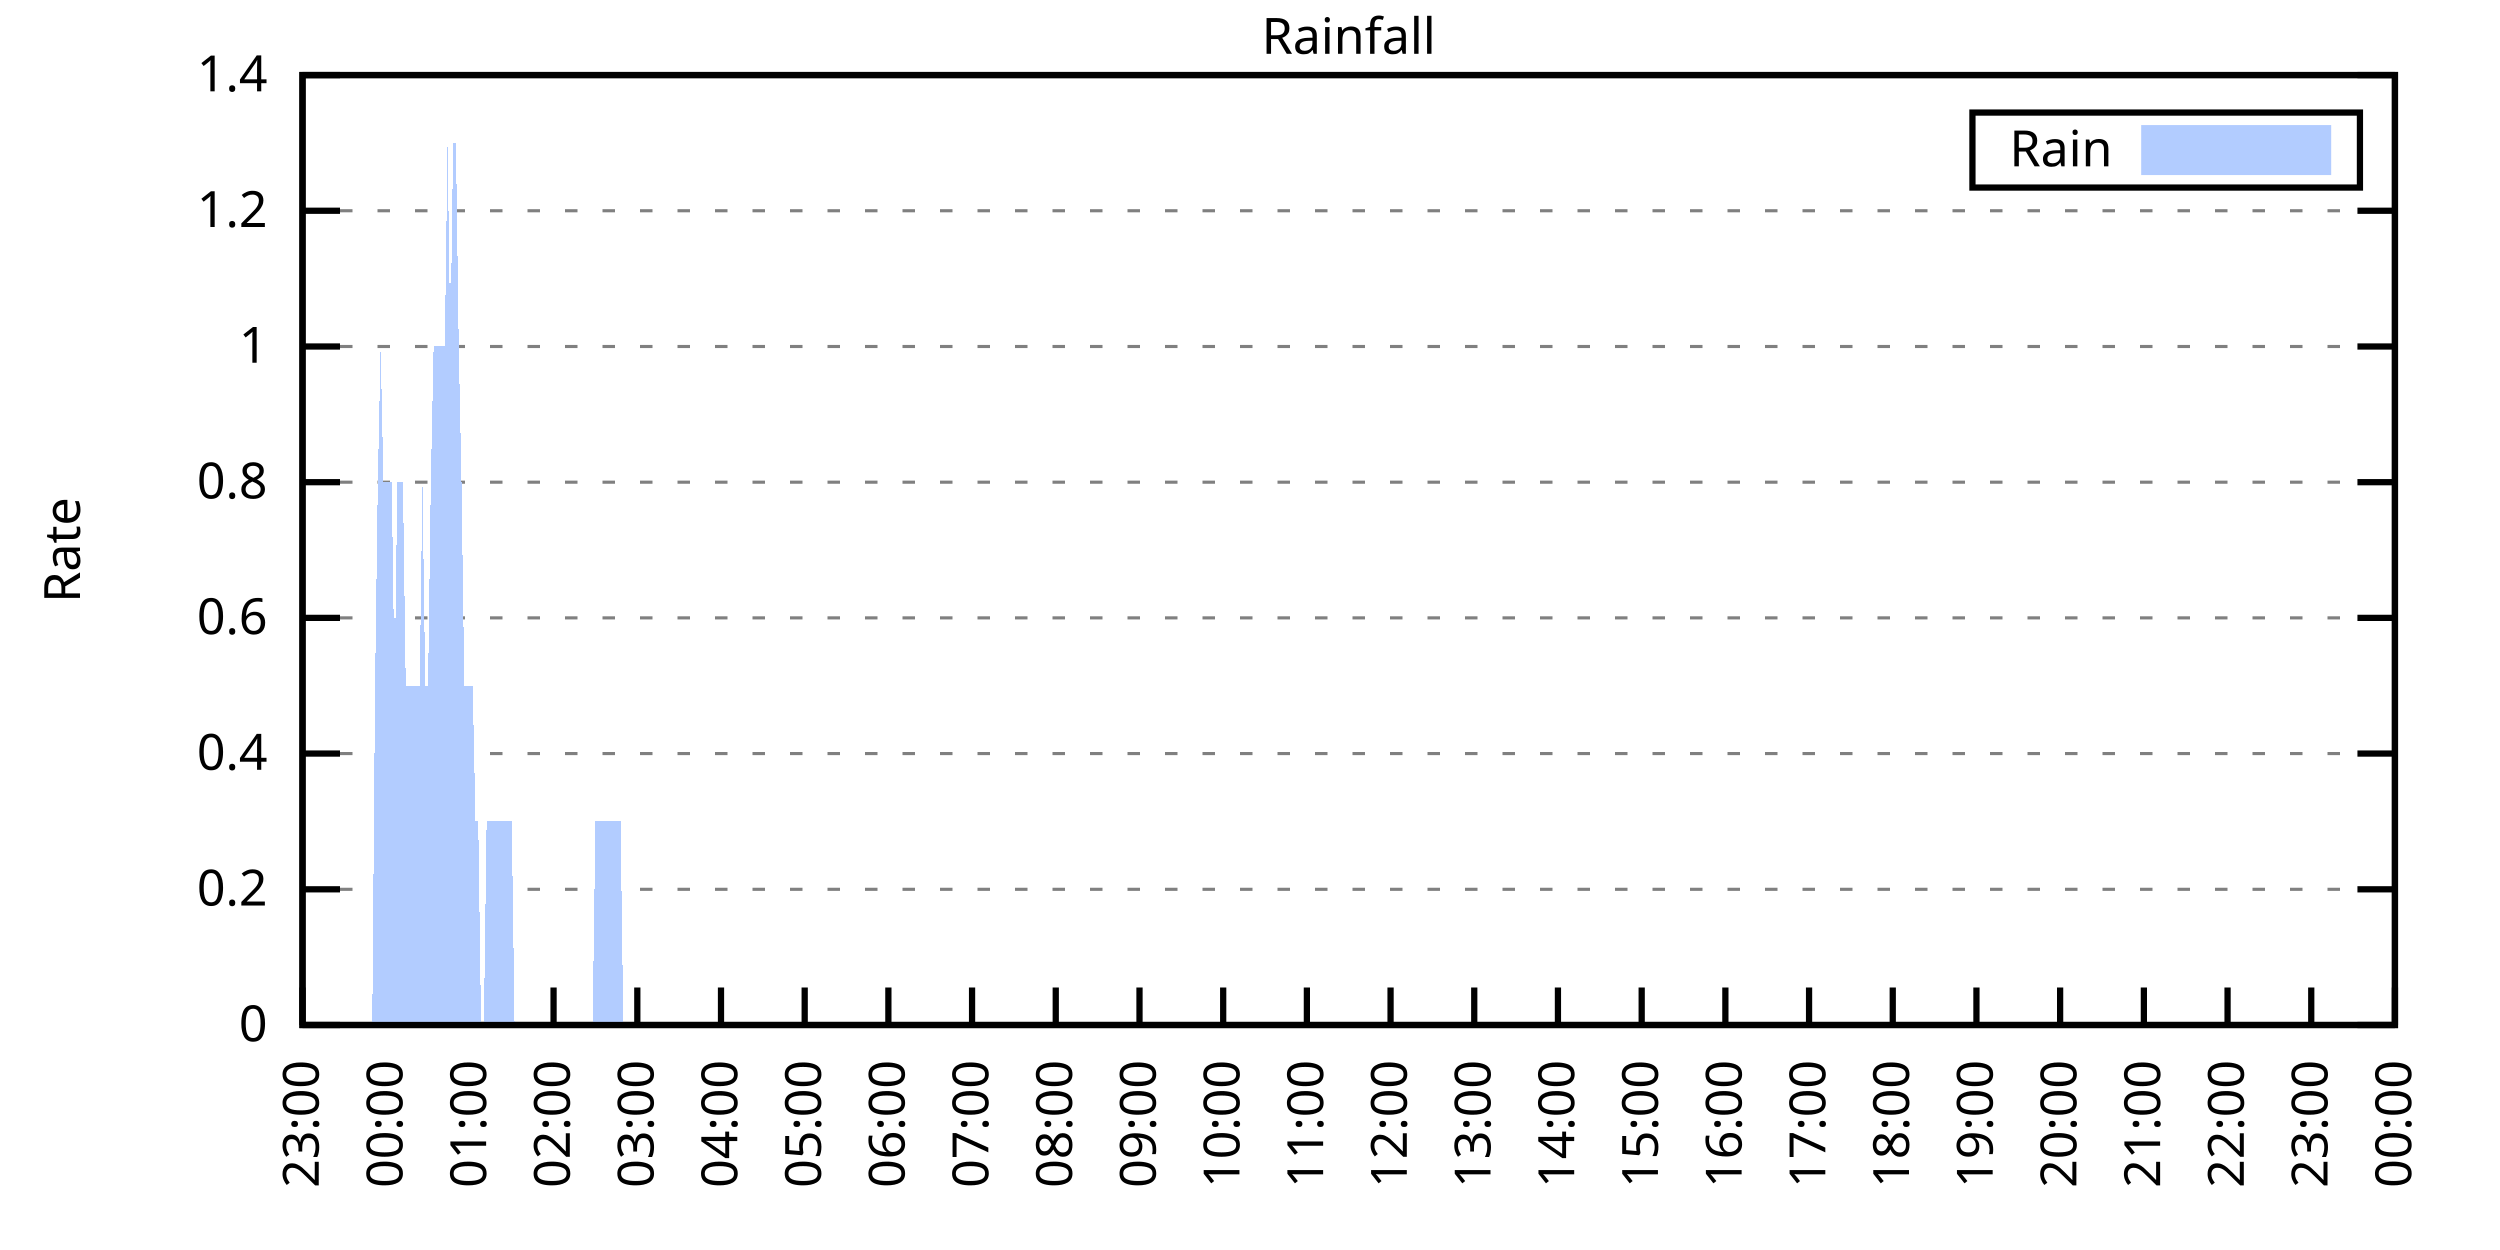
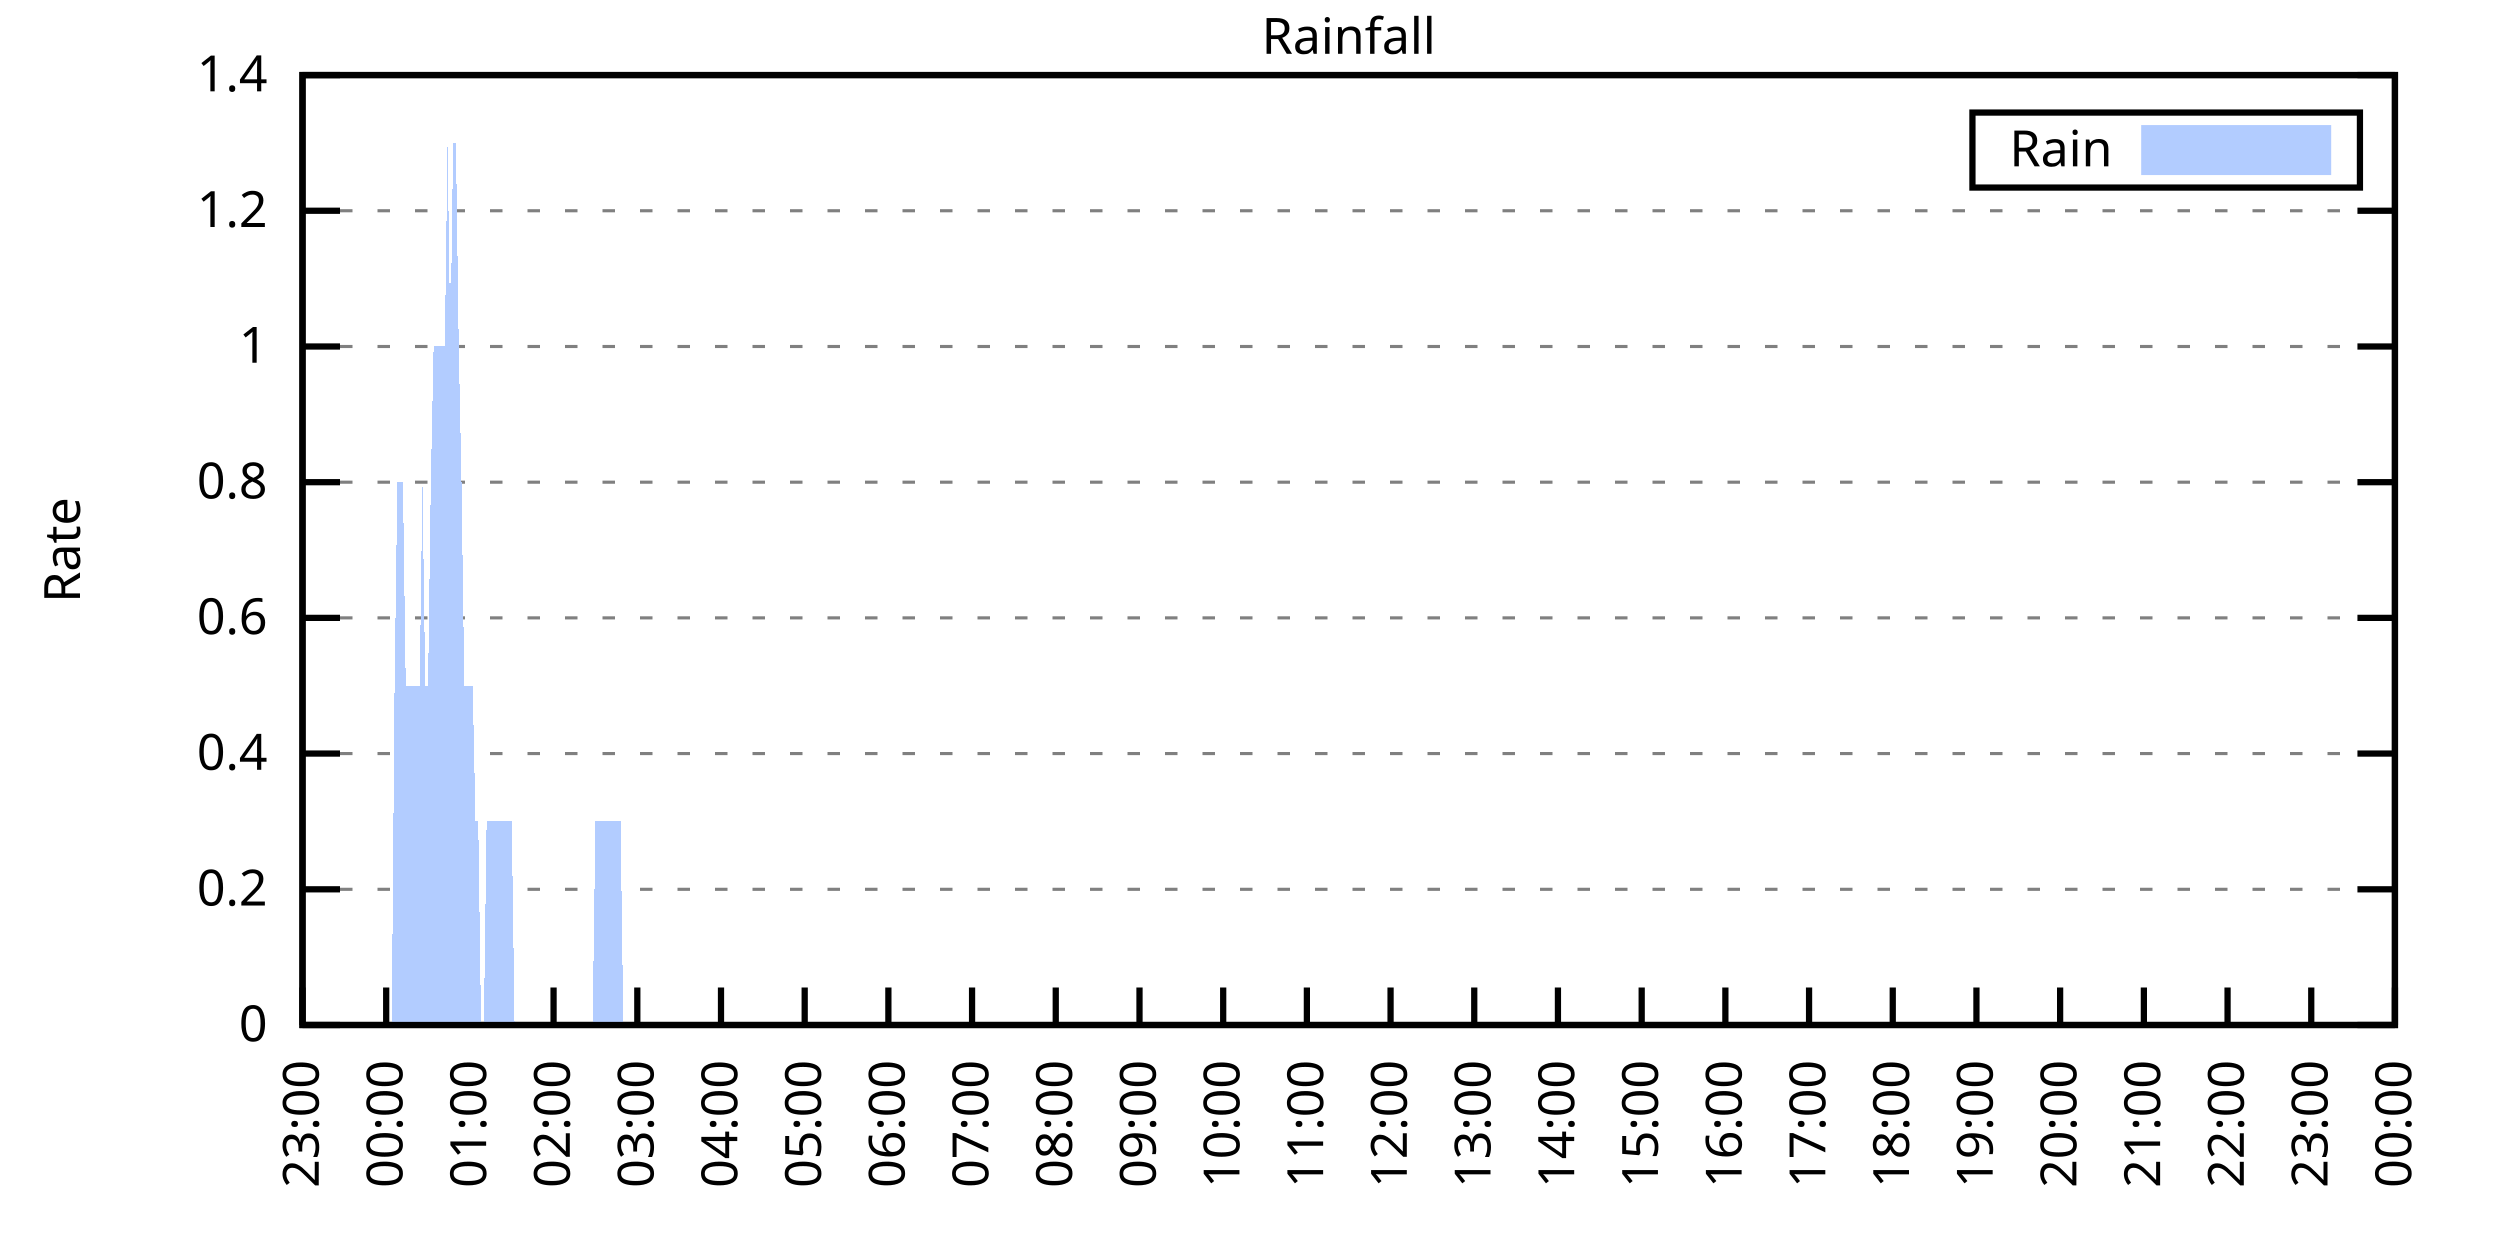
<svg xmlns="http://www.w3.org/2000/svg" xmlns:xlink="http://www.w3.org/1999/xlink" width="400" height="200" viewBox="0 0 400 200">
  <g id="gnuplot_canvas">
    <rect x="0" y="0" width="400" height="200" fill="none" />
    <defs>
      <circle id="gpDot" r="0.5" stroke-width="0.5" stroke="currentColor" />
      <path id="gpPt0" stroke-width="0.333" stroke="currentColor" d="M-1,0 h2 M0,-1 v2" />
      <path id="gpPt1" stroke-width="0.333" stroke="currentColor" d="M-1,-1 L1,1 M1,-1 L-1,1" />
      <path id="gpPt2" stroke-width="0.333" stroke="currentColor" d="M-1,0 L1,0 M0,-1 L0,1 M-1,-1 L1,1 M-1,1 L1,-1" />
      <rect id="gpPt3" stroke-width="0.333" stroke="currentColor" x="-1" y="-1" width="2" height="2" />
      <rect id="gpPt4" stroke-width="0.333" stroke="currentColor" fill="currentColor" x="-1" y="-1" width="2" height="2" />
      <circle id="gpPt5" stroke-width="0.333" stroke="currentColor" cx="0" cy="0" r="1" />
      <use xlink:href="#gpPt5" id="gpPt6" fill="currentColor" stroke="none" />
      <path id="gpPt7" stroke-width="0.333" stroke="currentColor" d="M0,-1.33 L-1.33,0.67 L1.33,0.67 z" />
      <use xlink:href="#gpPt7" id="gpPt8" fill="currentColor" stroke="none" />
      <use xlink:href="#gpPt7" id="gpPt9" stroke="currentColor" transform="rotate(180)" />
      <use xlink:href="#gpPt9" id="gpPt10" fill="currentColor" stroke="none" />
      <use xlink:href="#gpPt3" id="gpPt11" stroke="currentColor" transform="rotate(45)" />
      <use xlink:href="#gpPt11" id="gpPt12" fill="currentColor" stroke="none" />
      <path id="gpPt13" stroke-width="0.333" stroke="currentColor" d="M0,1.330 L1.265,0.411 L0.782,-1.067 L-0.782,-1.076 L-1.265,0.411 z" />
      <use xlink:href="#gpPt13" id="gpPt14" fill="currentColor" stroke="none" />
      <filter id="textbox" filterUnits="objectBoundingBox" x="0" y="0" height="1" width="1">
        <feFlood flood-color="white" flood-opacity="1" result="bgnd" />
        <feComposite in="SourceGraphic" in2="bgnd" operator="atop" />
      </filter>
      <filter id="greybox" filterUnits="objectBoundingBox" x="0" y="0" height="1" width="1">
        <feFlood flood-color="lightgrey" flood-opacity="1" result="grey" />
        <feComposite in="SourceGraphic" in2="grey" operator="atop" />
      </filter>
    </defs>
    <g fill="none" color="white" stroke="currentColor" stroke-width="1.00" stroke-linecap="butt" stroke-linejoin="miter">
</g>
    <g fill="none" color="black" stroke="currentColor" stroke-width="1.00" stroke-linecap="butt" stroke-linejoin="miter">
      <g stroke="none" shape-rendering="crispEdges">
        <polygon fill="rgb(255, 255, 255)" points="48.40,164.00 383.18,164.00 383.18,12.02 48.40,12.02 " />
      </g>
    </g>
    <g fill="none" color="black" stroke="currentColor" stroke-width="1.00" stroke-linecap="butt" stroke-linejoin="miter">
</g>
    <g fill="none" color="black" stroke="black" stroke-width="0.50" stroke-linecap="butt" stroke-linejoin="miter">
</g>
    <g fill="none" color="gray" stroke="currentColor" stroke-width="0.50" stroke-linecap="butt" stroke-linejoin="miter">
      <path stroke="gray" stroke-dasharray="2,4" class="gridline" d="M48.40,164.00 L383.19,164.00  " />
    </g>
    <g fill="none" color="gray" stroke="gray" stroke-width="1.00" stroke-linecap="butt" stroke-linejoin="miter">
</g>
    <g fill="none" color="black" stroke="currentColor" stroke-width="1.00" stroke-linecap="butt" stroke-linejoin="miter">
      <path stroke="black" d="M48.40,164.00 L54.40,164.00 M383.19,164.00 L377.19,164.00  " />
      <g transform="translate(42.80,166.60)" stroke="none" fill="black" font-family="Sans" font-size="8.00" text-anchor="end">
        <text>
          <tspan font-family="Sans"> 0</tspan>
        </text>
      </g>
    </g>
    <g fill="none" color="black" stroke="currentColor" stroke-width="1.00" stroke-linecap="butt" stroke-linejoin="miter">
</g>
    <g fill="none" color="black" stroke="black" stroke-width="0.50" stroke-linecap="butt" stroke-linejoin="miter">
</g>
    <g fill="none" color="gray" stroke="currentColor" stroke-width="0.50" stroke-linecap="butt" stroke-linejoin="miter">
      <path stroke="gray" stroke-dasharray="2,4" class="gridline" d="M48.40,142.29 L383.19,142.29  " />
    </g>
    <g fill="none" color="gray" stroke="gray" stroke-width="1.00" stroke-linecap="butt" stroke-linejoin="miter">
</g>
    <g fill="none" color="black" stroke="currentColor" stroke-width="1.00" stroke-linecap="butt" stroke-linejoin="miter">
      <path stroke="black" d="M48.40,142.29 L54.40,142.29 M383.19,142.29 L377.19,142.29  " />
      <g transform="translate(42.80,144.89)" stroke="none" fill="black" font-family="Sans" font-size="8.00" text-anchor="end">
        <text>
          <tspan font-family="Sans"> 0.2</tspan>
        </text>
      </g>
    </g>
    <g fill="none" color="black" stroke="currentColor" stroke-width="1.00" stroke-linecap="butt" stroke-linejoin="miter">
</g>
    <g fill="none" color="black" stroke="black" stroke-width="0.50" stroke-linecap="butt" stroke-linejoin="miter">
</g>
    <g fill="none" color="gray" stroke="currentColor" stroke-width="0.50" stroke-linecap="butt" stroke-linejoin="miter">
      <path stroke="gray" stroke-dasharray="2,4" class="gridline" d="M48.40,120.57 L383.19,120.57  " />
    </g>
    <g fill="none" color="gray" stroke="gray" stroke-width="1.00" stroke-linecap="butt" stroke-linejoin="miter">
</g>
    <g fill="none" color="black" stroke="currentColor" stroke-width="1.00" stroke-linecap="butt" stroke-linejoin="miter">
      <path stroke="black" d="M48.40,120.57 L54.40,120.57 M383.19,120.57 L377.19,120.57  " />
      <g transform="translate(42.80,123.17)" stroke="none" fill="black" font-family="Sans" font-size="8.00" text-anchor="end">
        <text>
          <tspan font-family="Sans"> 0.4</tspan>
        </text>
      </g>
    </g>
    <g fill="none" color="black" stroke="currentColor" stroke-width="1.00" stroke-linecap="butt" stroke-linejoin="miter">
</g>
    <g fill="none" color="black" stroke="black" stroke-width="0.50" stroke-linecap="butt" stroke-linejoin="miter">
</g>
    <g fill="none" color="gray" stroke="currentColor" stroke-width="0.50" stroke-linecap="butt" stroke-linejoin="miter">
      <path stroke="gray" stroke-dasharray="2,4" class="gridline" d="M48.40,98.86 L383.19,98.86  " />
    </g>
    <g fill="none" color="gray" stroke="gray" stroke-width="1.00" stroke-linecap="butt" stroke-linejoin="miter">
</g>
    <g fill="none" color="black" stroke="currentColor" stroke-width="1.00" stroke-linecap="butt" stroke-linejoin="miter">
      <path stroke="black" d="M48.40,98.86 L54.40,98.86 M383.19,98.86 L377.19,98.86  " />
      <g transform="translate(42.80,101.46)" stroke="none" fill="black" font-family="Sans" font-size="8.00" text-anchor="end">
        <text>
          <tspan font-family="Sans"> 0.6</tspan>
        </text>
      </g>
    </g>
    <g fill="none" color="black" stroke="currentColor" stroke-width="1.00" stroke-linecap="butt" stroke-linejoin="miter">
</g>
    <g fill="none" color="black" stroke="black" stroke-width="0.50" stroke-linecap="butt" stroke-linejoin="miter">
</g>
    <g fill="none" color="gray" stroke="currentColor" stroke-width="0.50" stroke-linecap="butt" stroke-linejoin="miter">
      <path stroke="gray" stroke-dasharray="2,4" class="gridline" d="M48.40,77.15 L383.19,77.15  " />
    </g>
    <g fill="none" color="gray" stroke="gray" stroke-width="1.00" stroke-linecap="butt" stroke-linejoin="miter">
</g>
    <g fill="none" color="black" stroke="currentColor" stroke-width="1.00" stroke-linecap="butt" stroke-linejoin="miter">
      <path stroke="black" d="M48.40,77.15 L54.40,77.15 M383.19,77.15 L377.19,77.15  " />
      <g transform="translate(42.80,79.75)" stroke="none" fill="black" font-family="Sans" font-size="8.00" text-anchor="end">
        <text>
          <tspan font-family="Sans"> 0.8</tspan>
        </text>
      </g>
    </g>
    <g fill="none" color="black" stroke="currentColor" stroke-width="1.00" stroke-linecap="butt" stroke-linejoin="miter">
</g>
    <g fill="none" color="black" stroke="black" stroke-width="0.50" stroke-linecap="butt" stroke-linejoin="miter">
</g>
    <g fill="none" color="gray" stroke="currentColor" stroke-width="0.50" stroke-linecap="butt" stroke-linejoin="miter">
      <path stroke="gray" stroke-dasharray="2,4" class="gridline" d="M48.40,55.44 L383.19,55.44  " />
    </g>
    <g fill="none" color="gray" stroke="gray" stroke-width="1.00" stroke-linecap="butt" stroke-linejoin="miter">
</g>
    <g fill="none" color="black" stroke="currentColor" stroke-width="1.00" stroke-linecap="butt" stroke-linejoin="miter">
      <path stroke="black" d="M48.40,55.44 L54.40,55.44 M383.19,55.44 L377.19,55.44  " />
      <g transform="translate(42.80,58.04)" stroke="none" fill="black" font-family="Sans" font-size="8.00" text-anchor="end">
        <text>
          <tspan font-family="Sans"> 1</tspan>
        </text>
      </g>
    </g>
    <g fill="none" color="black" stroke="currentColor" stroke-width="1.00" stroke-linecap="butt" stroke-linejoin="miter">
</g>
    <g fill="none" color="black" stroke="black" stroke-width="0.50" stroke-linecap="butt" stroke-linejoin="miter">
</g>
    <g fill="none" color="gray" stroke="currentColor" stroke-width="0.50" stroke-linecap="butt" stroke-linejoin="miter">
      <path stroke="gray" stroke-dasharray="2,4" class="gridline" d="M48.40,33.72 L383.19,33.72  " />
    </g>
    <g fill="none" color="gray" stroke="gray" stroke-width="1.00" stroke-linecap="butt" stroke-linejoin="miter">
</g>
    <g fill="none" color="black" stroke="currentColor" stroke-width="1.00" stroke-linecap="butt" stroke-linejoin="miter">
      <path stroke="black" d="M48.40,33.72 L54.40,33.72 M383.19,33.72 L377.19,33.72  " />
      <g transform="translate(42.80,36.32)" stroke="none" fill="black" font-family="Sans" font-size="8.00" text-anchor="end">
        <text>
          <tspan font-family="Sans"> 1.2</tspan>
        </text>
      </g>
    </g>
    <g fill="none" color="black" stroke="currentColor" stroke-width="1.00" stroke-linecap="butt" stroke-linejoin="miter">
</g>
    <g fill="none" color="black" stroke="black" stroke-width="0.50" stroke-linecap="butt" stroke-linejoin="miter">
</g>
    <g fill="none" color="gray" stroke="currentColor" stroke-width="0.50" stroke-linecap="butt" stroke-linejoin="miter">
      <path stroke="gray" stroke-dasharray="2,4" class="gridline" d="M48.40,12.01 L383.19,12.01  " />
    </g>
    <g fill="none" color="gray" stroke="gray" stroke-width="1.00" stroke-linecap="butt" stroke-linejoin="miter">
</g>
    <g fill="none" color="black" stroke="currentColor" stroke-width="1.00" stroke-linecap="butt" stroke-linejoin="miter">
      <path stroke="black" d="M48.40,12.01 L54.40,12.01 M383.19,12.01 L377.19,12.01  " />
      <g transform="translate(42.80,14.61)" stroke="none" fill="black" font-family="Sans" font-size="8.00" text-anchor="end">
        <text>
          <tspan font-family="Sans"> 1.4</tspan>
        </text>
      </g>
    </g>
    <g fill="none" color="black" stroke="currentColor" stroke-width="1.00" stroke-linecap="butt" stroke-linejoin="miter">
      <path stroke="black" d="M48.40,164.00 L48.40,158.00  " />
      <g transform="translate(51.00,169.60) rotate(270.00)" stroke="none" fill="black" font-family="Sans" font-size="8.00" text-anchor="end">
        <text>
          <tspan font-family="Sans">23:00</tspan>
        </text>
      </g>
    </g>
    <g fill="none" color="black" stroke="currentColor" stroke-width="1.00" stroke-linecap="butt" stroke-linejoin="miter">
      <path stroke="black" d="M61.79,164.00 L61.79,158.00  " />
      <g transform="translate(64.39,169.60) rotate(270.00)" stroke="none" fill="black" font-family="Sans" font-size="8.00" text-anchor="end">
        <text>
          <tspan font-family="Sans">00:00</tspan>
        </text>
      </g>
    </g>
    <g fill="none" color="black" stroke="currentColor" stroke-width="1.00" stroke-linecap="butt" stroke-linejoin="miter">
      <path stroke="black" d="M75.18,164.00 L75.18,158.00  " />
      <g transform="translate(77.78,169.60) rotate(270.00)" stroke="none" fill="black" font-family="Sans" font-size="8.00" text-anchor="end">
        <text>
          <tspan font-family="Sans">01:00</tspan>
        </text>
      </g>
    </g>
    <g fill="none" color="black" stroke="currentColor" stroke-width="1.00" stroke-linecap="butt" stroke-linejoin="miter">
      <path stroke="black" d="M88.57,164.00 L88.57,158.00  " />
      <g transform="translate(91.17,169.60) rotate(270.00)" stroke="none" fill="black" font-family="Sans" font-size="8.00" text-anchor="end">
        <text>
          <tspan font-family="Sans">02:00</tspan>
        </text>
      </g>
    </g>
    <g fill="none" color="black" stroke="currentColor" stroke-width="1.00" stroke-linecap="butt" stroke-linejoin="miter">
      <path stroke="black" d="M101.97,164.00 L101.97,158.00  " />
      <g transform="translate(104.57,169.60) rotate(270.00)" stroke="none" fill="black" font-family="Sans" font-size="8.00" text-anchor="end">
        <text>
          <tspan font-family="Sans">03:00</tspan>
        </text>
      </g>
    </g>
    <g fill="none" color="black" stroke="currentColor" stroke-width="1.00" stroke-linecap="butt" stroke-linejoin="miter">
      <path stroke="black" d="M115.36,164.00 L115.36,158.00  " />
      <g transform="translate(117.96,169.60) rotate(270.00)" stroke="none" fill="black" font-family="Sans" font-size="8.00" text-anchor="end">
        <text>
          <tspan font-family="Sans">04:00</tspan>
        </text>
      </g>
    </g>
    <g fill="none" color="black" stroke="currentColor" stroke-width="1.00" stroke-linecap="butt" stroke-linejoin="miter">
      <path stroke="black" d="M128.75,164.00 L128.75,158.00  " />
      <g transform="translate(131.35,169.60) rotate(270.00)" stroke="none" fill="black" font-family="Sans" font-size="8.00" text-anchor="end">
        <text>
          <tspan font-family="Sans">05:00</tspan>
        </text>
      </g>
    </g>
    <g fill="none" color="black" stroke="currentColor" stroke-width="1.00" stroke-linecap="butt" stroke-linejoin="miter">
      <path stroke="black" d="M142.14,164.00 L142.14,158.00  " />
      <g transform="translate(144.74,169.60) rotate(270.00)" stroke="none" fill="black" font-family="Sans" font-size="8.00" text-anchor="end">
        <text>
          <tspan font-family="Sans">06:00</tspan>
        </text>
      </g>
    </g>
    <g fill="none" color="black" stroke="currentColor" stroke-width="1.00" stroke-linecap="butt" stroke-linejoin="miter">
      <path stroke="black" d="M155.53,164.00 L155.53,158.00  " />
      <g transform="translate(158.13,169.60) rotate(270.00)" stroke="none" fill="black" font-family="Sans" font-size="8.00" text-anchor="end">
        <text>
          <tspan font-family="Sans">07:00</tspan>
        </text>
      </g>
    </g>
    <g fill="none" color="black" stroke="currentColor" stroke-width="1.00" stroke-linecap="butt" stroke-linejoin="miter">
      <path stroke="black" d="M168.92,164.00 L168.92,158.00  " />
      <g transform="translate(171.52,169.60) rotate(270.00)" stroke="none" fill="black" font-family="Sans" font-size="8.00" text-anchor="end">
        <text>
          <tspan font-family="Sans">08:00</tspan>
        </text>
      </g>
    </g>
    <g fill="none" color="black" stroke="currentColor" stroke-width="1.00" stroke-linecap="butt" stroke-linejoin="miter">
      <path stroke="black" d="M182.32,164.00 L182.32,158.00  " />
      <g transform="translate(184.92,169.60) rotate(270.00)" stroke="none" fill="black" font-family="Sans" font-size="8.00" text-anchor="end">
        <text>
          <tspan font-family="Sans">09:00</tspan>
        </text>
      </g>
    </g>
    <g fill="none" color="black" stroke="currentColor" stroke-width="1.00" stroke-linecap="butt" stroke-linejoin="miter">
      <path stroke="black" d="M195.71,164.00 L195.71,158.00  " />
      <g transform="translate(198.31,169.60) rotate(270.00)" stroke="none" fill="black" font-family="Sans" font-size="8.00" text-anchor="end">
        <text>
          <tspan font-family="Sans">10:00</tspan>
        </text>
      </g>
    </g>
    <g fill="none" color="black" stroke="currentColor" stroke-width="1.00" stroke-linecap="butt" stroke-linejoin="miter">
      <path stroke="black" d="M209.10,164.00 L209.10,158.00  " />
      <g transform="translate(211.70,169.60) rotate(270.00)" stroke="none" fill="black" font-family="Sans" font-size="8.00" text-anchor="end">
        <text>
          <tspan font-family="Sans">11:00</tspan>
        </text>
      </g>
    </g>
    <g fill="none" color="black" stroke="currentColor" stroke-width="1.00" stroke-linecap="butt" stroke-linejoin="miter">
      <path stroke="black" d="M222.49,164.00 L222.49,158.00  " />
      <g transform="translate(225.09,169.60) rotate(270.00)" stroke="none" fill="black" font-family="Sans" font-size="8.00" text-anchor="end">
        <text>
          <tspan font-family="Sans">12:00</tspan>
        </text>
      </g>
    </g>
    <g fill="none" color="black" stroke="currentColor" stroke-width="1.00" stroke-linecap="butt" stroke-linejoin="miter">
      <path stroke="black" d="M235.88,164.00 L235.88,158.00  " />
      <g transform="translate(238.48,169.60) rotate(270.00)" stroke="none" fill="black" font-family="Sans" font-size="8.00" text-anchor="end">
        <text>
          <tspan font-family="Sans">13:00</tspan>
        </text>
      </g>
    </g>
    <g fill="none" color="black" stroke="currentColor" stroke-width="1.00" stroke-linecap="butt" stroke-linejoin="miter">
      <path stroke="black" d="M249.27,164.00 L249.27,158.00  " />
      <g transform="translate(251.87,169.60) rotate(270.00)" stroke="none" fill="black" font-family="Sans" font-size="8.00" text-anchor="end">
        <text>
          <tspan font-family="Sans">14:00</tspan>
        </text>
      </g>
    </g>
    <g fill="none" color="black" stroke="currentColor" stroke-width="1.00" stroke-linecap="butt" stroke-linejoin="miter">
      <path stroke="black" d="M262.67,164.00 L262.67,158.00  " />
      <g transform="translate(265.27,169.60) rotate(270.00)" stroke="none" fill="black" font-family="Sans" font-size="8.00" text-anchor="end">
        <text>
          <tspan font-family="Sans">15:00</tspan>
        </text>
      </g>
    </g>
    <g fill="none" color="black" stroke="currentColor" stroke-width="1.00" stroke-linecap="butt" stroke-linejoin="miter">
      <path stroke="black" d="M276.06,164.00 L276.06,158.00  " />
      <g transform="translate(278.66,169.60) rotate(270.00)" stroke="none" fill="black" font-family="Sans" font-size="8.00" text-anchor="end">
        <text>
          <tspan font-family="Sans">16:00</tspan>
        </text>
      </g>
    </g>
    <g fill="none" color="black" stroke="currentColor" stroke-width="1.00" stroke-linecap="butt" stroke-linejoin="miter">
      <path stroke="black" d="M289.45,164.00 L289.45,158.00  " />
      <g transform="translate(292.05,169.60) rotate(270.00)" stroke="none" fill="black" font-family="Sans" font-size="8.00" text-anchor="end">
        <text>
          <tspan font-family="Sans">17:00</tspan>
        </text>
      </g>
    </g>
    <g fill="none" color="black" stroke="currentColor" stroke-width="1.00" stroke-linecap="butt" stroke-linejoin="miter">
      <path stroke="black" d="M302.84,164.00 L302.84,158.00  " />
      <g transform="translate(305.44,169.60) rotate(270.00)" stroke="none" fill="black" font-family="Sans" font-size="8.00" text-anchor="end">
        <text>
          <tspan font-family="Sans">18:00</tspan>
        </text>
      </g>
    </g>
    <g fill="none" color="black" stroke="currentColor" stroke-width="1.00" stroke-linecap="butt" stroke-linejoin="miter">
      <path stroke="black" d="M316.23,164.00 L316.23,158.00  " />
      <g transform="translate(318.83,169.60) rotate(270.00)" stroke="none" fill="black" font-family="Sans" font-size="8.00" text-anchor="end">
        <text>
          <tspan font-family="Sans">19:00</tspan>
        </text>
      </g>
    </g>
    <g fill="none" color="black" stroke="currentColor" stroke-width="1.00" stroke-linecap="butt" stroke-linejoin="miter">
      <path stroke="black" d="M329.62,164.00 L329.62,158.00  " />
      <g transform="translate(332.22,169.60) rotate(270.00)" stroke="none" fill="black" font-family="Sans" font-size="8.00" text-anchor="end">
        <text>
          <tspan font-family="Sans">20:00</tspan>
        </text>
      </g>
    </g>
    <g fill="none" color="black" stroke="currentColor" stroke-width="1.00" stroke-linecap="butt" stroke-linejoin="miter">
      <path stroke="black" d="M343.02,164.00 L343.02,158.00  " />
      <g transform="translate(345.62,169.60) rotate(270.00)" stroke="none" fill="black" font-family="Sans" font-size="8.00" text-anchor="end">
        <text>
          <tspan font-family="Sans">21:00</tspan>
        </text>
      </g>
    </g>
    <g fill="none" color="black" stroke="currentColor" stroke-width="1.00" stroke-linecap="butt" stroke-linejoin="miter">
      <path stroke="black" d="M356.41,164.00 L356.41,158.00  " />
      <g transform="translate(359.01,169.60) rotate(270.00)" stroke="none" fill="black" font-family="Sans" font-size="8.00" text-anchor="end">
        <text>
          <tspan font-family="Sans">22:00</tspan>
        </text>
      </g>
    </g>
    <g fill="none" color="black" stroke="currentColor" stroke-width="1.00" stroke-linecap="butt" stroke-linejoin="miter">
      <path stroke="black" d="M369.80,164.00 L369.80,158.00  " />
      <g transform="translate(372.40,169.60) rotate(270.00)" stroke="none" fill="black" font-family="Sans" font-size="8.00" text-anchor="end">
        <text>
          <tspan font-family="Sans">23:00</tspan>
        </text>
      </g>
    </g>
    <g fill="none" color="black" stroke="currentColor" stroke-width="1.00" stroke-linecap="butt" stroke-linejoin="miter">
      <path stroke="black" d="M383.19,164.00 L383.19,158.00  " />
      <g transform="translate(385.79,169.60) rotate(270.00)" stroke="none" fill="black" font-family="Sans" font-size="8.00" text-anchor="end">
        <text>
          <tspan font-family="Sans">00:00</tspan>
        </text>
      </g>
    </g>
    <g fill="none" color="black" stroke="currentColor" stroke-width="1.00" stroke-linecap="butt" stroke-linejoin="miter">
</g>
    <g fill="none" color="black" stroke="currentColor" stroke-width="1.00" stroke-linecap="butt" stroke-linejoin="miter">
      <path stroke="black" d="M48.40,12.01 L48.40,164.00 L383.19,164.00 L383.19,12.01 L48.40,12.01 Z  " />
    </g>
    <g fill="none" color="black" stroke="currentColor" stroke-width="1.00" stroke-linecap="butt" stroke-linejoin="miter">
</g>
    <g fill="none" color="black" stroke="currentColor" stroke-width="1.00" stroke-linecap="butt" stroke-linejoin="miter">
      <path stroke="black" d="M315.59,30.01 L315.59,18.01 L377.59,18.01 L377.59,30.01 L315.59,30.01 Z  " />
    </g>
    <g id="Rainfall_plot_1">
      <g fill="none" color="white" stroke="black" stroke-width="2.00" stroke-linecap="butt" stroke-linejoin="miter">
</g>
      <g fill="none" color="black" stroke="currentColor" stroke-width="2.00" stroke-linecap="butt" stroke-linejoin="miter">
        <g transform="translate(337.99,26.61)" stroke="none" fill="black" font-family="Sans" font-size="8.00" text-anchor="end">
          <text>
            <tspan font-family="Sans">Rain</tspan>
          </text>
        </g>
      </g>
      <g fill="none" color="black" stroke="currentColor" stroke-width="2.00" stroke-linecap="butt" stroke-linejoin="miter">
        <g stroke="none" shape-rendering="crispEdges">
          <polygon fill="rgb(178, 204, 255)" points="343.59,27.01 371.99,27.01 371.99,21.01 343.59,21.01 " />
        </g>
        <path stroke="rgb(178, 204, 255)" d="M343.59,27.01 L371.99,27.01 L371.99,21.01 L343.59,21.01 L343.59,27.01 Z  " />
      </g>
      <g fill="none" color="black" stroke="currentColor" stroke-width="2.00" stroke-linecap="butt" stroke-linejoin="miter">
        <g stroke="none" shape-rendering="crispEdges">
-           <polygon fill="rgb(178, 204, 255)" points="55.54,164.00 55.99,164.00 56.43,164.00 56.88,164.00 57.33,164.00 57.77,164.00 58.22,164.00 58.67,164.00 59.11,164.00 59.56,164.00 60.01,109.72 60.45,77.15 60.90,55.44 61.35,77.15 61.79,77.15 62.24,77.15 62.68,77.15 63.13,109.72 63.58,77.15 64.02,77.15 64.47,77.15 64.92,109.72 65.36,109.72 65.81,109.72 66.26,109.72 66.70,109.72 67.15,109.72 67.59,77.15 68.04,109.72 68.49,109.72 68.93,77.15 69.38,55.44 69.83,55.44 70.27,55.44 70.72,55.44 71.17,55.44 71.61,22.87 72.06,55.44 72.50,22.87 72.95,22.87 73.40,55.44 73.84,77.15 74.29,109.72 74.74,109.72 75.18,109.72 75.63,109.72 76.08,131.43 76.52,131.43 76.97,164.00 77.42,164.00 77.86,131.43 78.31,131.43 78.75,131.43 79.20,131.43 79.65,131.43 80.09,131.43 80.54,131.43 80.99,131.43 81.43,131.43 81.88,131.43 82.33,164.00 82.77,164.00 83.22,164.00 83.66,164.00 84.11,164.00 84.56,164.00 85.00,164.00 85.45,164.00 85.90,164.00 86.34,164.00 86.79,164.00 87.24,164.00 87.68,164.00 88.13,164.00 88.57,164.00 89.02,164.00 89.47,164.00 89.91,164.00 90.36,164.00 90.81,164.00 91.25,164.00 91.70,164.00 92.15,164.00 92.59,164.00 93.04,164.00 93.49,164.00 93.93,164.00 94.38,164.00 94.82,164.00 95.27,131.43 95.72,131.43 96.16,131.43 96.61,131.43 97.06,131.43 97.50,131.43 97.95,131.43 98.40,131.43 98.84,131.43 99.29,131.43 99.73,164.00 100.18,164.00 100.63,164.00 101.07,164.00 101.52,164.00 101.97,164.00 102.41,164.00 102.86,164.00 103.31,164.00 103.75,164.00 104.20,164.00 104.64,164.00 105.09,164.00 105.54,164.00 105.98,164.00 106.43,164.00 106.88,164.00 107.32,164.00 107.77,164.00 108.22,164.00 108.66,164.00 109.11,164.00 109.55,164.00 110.00,164.00 110.45,164.00 110.89,164.00 111.34,164.00 111.79,164.00 112.23,164.00 112.68,164.00 113.13,164.00 113.57,164.00 114.02,164.00 114.47,164.00 114.91,164.00 115.36,164.00 115.80,164.00 116.25,164.00 116.70,164.00 117.14,164.00 117.59,164.00 118.04,164.00 118.48,164.00 118.93,164.00 119.38,164.00 119.82,164.00 120.27,164.00 120.71,164.00 121.16,164.00 121.61,164.00 122.05,164.00 122.50,164.00 122.95,164.00 123.39,164.00 123.84,164.00 124.29,164.00 124.73,164.00 125.18,164.00 125.62,164.00 126.07,164.00 126.52,164.00 126.96,164.00 127.41,164.00 127.86,164.00 128.30,164.00 128.75,164.00 129.20,164.00 129.64,164.00 130.09,164.00 130.54,164.00 130.98,164.00 131.43,164.00 131.87,164.00 132.32,164.00 132.77,164.00 133.21,164.00 133.66,164.00 134.11,164.00 134.55,164.00 135.00,164.00 135.45,164.00 135.89,164.00 136.34,164.00 136.78,164.00 137.23,164.00 137.68,164.00 138.12,164.00 138.57,164.00 139.02,164.00 139.46,164.00 139.91,164.00 140.36,164.00 140.80,164.00 141.25,164.00 141.69,164.00 142.14,164.00 142.59,164.00 143.03,164.00 143.48,164.00 143.93,164.00 144.37,164.00 144.82,164.00 145.27,164.00 145.71,164.00 146.16,164.00 146.61,164.00 147.05,164.00 147.50,164.00 147.94,164.00 148.39,164.00 148.84,164.00 149.28,164.00 149.73,164.00 150.18,164.00 150.62,164.00 151.07,164.00 151.52,164.00 151.96,164.00 152.41,164.00 152.85,164.00 153.30,164.00 153.75,164.00 154.19,164.00 154.64,164.00 155.09,164.00 155.53,164.00 155.98,164.00 156.43,164.00 156.87,164.00 157.32,164.00 157.76,164.00 158.21,164.00 158.66,164.00 159.10,164.00 159.55,164.00 160.00,164.00 160.44,164.00 160.89,164.00 161.34,164.00 161.78,164.00 162.23,164.00 162.67,164.00 163.12,164.00 163.57,164.00 164.01,164.00 164.46,164.00 164.91,164.00 165.35,164.00 165.80,164.00 166.25,164.00 166.69,164.00 167.14,164.00 167.59,164.00 168.03,164.00 168.48,164.00 168.92,164.00 169.37,164.00 169.82,164.00 170.26,164.00 170.71,164.00 171.16,164.00 171.60,164.00 172.05,164.00 172.50,164.00 172.94,164.00 173.39,164.00 173.83,164.00 174.28,164.00 174.73,164.00 175.17,164.00 175.62,164.00 176.07,164.00 176.51,164.00 176.96,164.00 177.41,164.00 177.85,164.00 178.30,164.00 178.74,164.00 179.19,164.00 179.64,164.00 180.08,164.00 180.53,164.00 180.98,164.00 181.42,164.00 181.87,164.00 182.32,164.00 182.76,164.00 183.21,164.00 183.66,164.00 184.10,164.00 184.55,164.00 184.99,164.00 185.44,164.00 185.89,164.00 186.33,164.00 186.78,164.00 187.23,164.00 187.67,164.00 188.12,164.00 188.57,164.00 189.01,164.00 189.46,164.00 189.90,164.00 190.35,164.00 190.80,164.00 191.24,164.00 191.69,164.00 192.14,164.00 192.58,164.00 193.03,164.00 193.48,164.00 193.92,164.00 194.37,164.00 194.81,164.00 195.26,164.00 195.71,164.00 196.15,164.00 196.60,164.00 197.05,164.00 197.49,164.00 197.94,164.00 198.39,164.00 198.83,164.00 199.28,164.00 199.73,164.00 200.17,164.00 200.62,164.00 201.06,164.00 201.51,164.00 201.96,164.00 202.40,164.00 202.85,164.00 203.30,164.00 203.74,164.00 204.19,164.00 204.64,164.00 205.08,164.00 205.53,164.00 205.97,164.00 206.42,164.00 206.87,164.00 207.31,164.00 207.76,164.00 208.21,164.00 208.65,164.00 209.10,164.00 209.55,164.00 209.99,164.00 210.44,164.00 210.88,164.00 211.33,164.00 211.78,164.00 212.22,164.00 212.67,164.00 213.12,164.00 213.56,164.00 214.01,164.00 214.46,164.00 214.90,164.00 215.35,164.00 215.80,164.00 216.24,164.00 216.69,164.00 217.13,164.00 217.58,164.00 218.03,164.00 218.47,164.00 218.92,164.00 219.37,164.00 219.81,164.00 220.26,164.00 220.71,164.00 221.15,164.00 221.60,164.00 222.04,164.00 222.49,164.00 222.94,164.00 223.38,164.00 223.83,164.00 224.28,164.00 224.72,164.00 225.17,164.00 225.62,164.00 226.06,164.00 226.51,164.00 226.95,164.00 227.40,164.00 227.85,164.00 228.29,164.00 228.74,164.00 229.19,164.00 229.63,164.00 230.08,164.00 230.53,164.00 230.97,164.00 231.42,164.00 231.86,164.00 232.31,164.00 232.76,164.00 233.20,164.00 233.65,164.00 234.10,164.00 234.54,164.00 234.99,164.00 235.44,164.00 235.88,164.00 236.33,164.00 236.78,164.00 237.22,164.00 237.67,164.00 238.11,164.00 238.56,164.00 239.01,164.00 239.45,164.00 239.90,164.00 240.35,164.00 240.79,164.00 241.24,164.00 241.69,164.00 242.13,164.00 242.58,164.00 243.02,164.00 243.47,164.00 243.92,164.00 244.36,164.00 244.81,164.00 245.26,164.00 245.70,164.00 246.15,164.00 246.60,164.00 247.04,164.00 247.49,164.00 247.93,164.00 248.38,164.00 248.83,164.00 249.27,164.00 249.72,164.00 250.17,164.00 250.61,164.00 251.06,164.00 251.51,164.00 251.95,164.00 252.40,164.00 252.85,164.00 253.29,164.00 253.74,164.00 254.18,164.00 254.63,164.00 255.08,164.00 255.52,164.00 255.97,164.00 256.42,164.00 256.86,164.00 257.31,164.00 257.76,164.00 258.20,164.00 258.65,164.00 259.09,164.00 259.54,164.00 259.99,164.00 260.43,164.00 260.88,164.00 261.33,164.00 261.77,164.00 262.22,164.00 262.67,164.00 263.11,164.00 263.56,164.00 264.00,164.00 264.45,164.00 264.90,164.00 265.34,164.00 265.79,164.00 266.24,164.00 266.68,164.00 267.13,164.00 267.58,164.00 268.02,164.00 268.47,164.00 268.92,164.00 269.36,164.00 269.81,164.00 270.25,164.00 270.70,164.00 271.15,164.00 271.59,164.00 272.04,164.00 272.49,164.00 272.93,164.00 273.38,164.00 273.83,164.00 274.27,164.00 274.72,164.00 275.16,164.00 275.61,164.00 276.06,164.00 276.50,164.00 276.95,164.00 277.40,164.00 277.84,164.00 278.29,164.00 278.74,164.00 279.18,164.00 279.63,164.00 280.07,164.00 280.52,164.00 280.97,164.00 281.41,164.00 281.86,164.00 282.31,164.00 282.75,164.00 283.20,164.00 283.65,164.00 284.09,164.00 284.54,164.00 284.98,164.00 285.43,164.00 285.88,164.00 286.32,164.00 286.77,164.00 287.22,164.00 287.66,164.00 288.11,164.00 288.56,164.00 289.00,164.00 289.45,164.00 289.90,164.00 290.34,164.00 290.79,164.00 291.23,164.00 291.68,164.00 292.13,164.00 292.57,164.00 293.02,164.00 293.47,164.00 293.91,164.00 294.36,164.00 294.81,164.00 295.25,164.00 295.70,164.00 296.14,164.00 296.59,164.00 297.04,164.00 297.48,164.00 297.93,164.00 298.38,164.00 298.82,164.00 299.27,164.00 299.72,164.00 300.16,164.00 300.61,164.00 301.05,164.00 301.50,164.00 301.95,164.00 302.39,164.00 302.84,164.00 303.29,164.00 303.73,164.00 304.18,164.00 304.63,164.00 305.07,164.00 305.52,164.00 305.97,164.00 306.41,164.00 306.86,164.00 307.30,164.00 307.75,164.00 308.20,164.00 308.64,164.00 309.09,164.00 309.54,164.00 309.98,164.00 310.43,164.00 310.88,164.00 311.32,164.00 311.77,164.00 312.21,164.00 312.66,164.00 313.11,164.00 313.55,164.00 314.00,164.00 314.45,164.00 314.89,164.00 315.34,164.00 315.79,164.00 316.23,164.00 316.68,164.00 317.12,164.00 317.57,164.00 318.02,164.00 318.46,164.00 318.91,164.00 319.36,164.00 319.80,164.00 320.25,164.00 320.70,164.00 321.14,164.00 321.59,164.00 322.04,164.00 322.48,164.00 322.93,164.00 323.37,164.00 323.82,164.00 324.27,164.00 324.71,164.00 325.16,164.00 325.61,164.00 326.05,164.00 326.50,164.00 326.95,164.00 327.39,164.00 327.84,164.00 328.28,164.00 328.73,164.00 329.18,164.00 329.62,164.00 330.07,164.00 330.52,164.00 330.96,164.00 331.41,164.00 331.86,164.00 332.30,164.00 332.75,164.00 333.19,164.00 333.64,164.00 334.09,164.00 334.53,164.00 334.98,164.00 335.43,164.00 335.87,164.00 336.32,164.00 336.77,164.00 337.21,164.00 337.66,164.00 338.10,164.00 338.55,164.00 339.00,164.00 339.44,164.00 339.89,164.00 340.34,164.00 340.78,164.00 341.23,164.00 341.68,164.00 342.12,164.00 342.57,164.00 343.02,164.00 343.46,164.00 343.91,164.00 344.35,164.00 344.80,164.00 345.25,164.00 345.69,164.00 346.14,164.00 346.59,164.00 347.03,164.00 347.48,164.00 347.93,164.00 348.37,164.00 348.82,164.00 349.26,164.00 349.71,164.00 350.16,164.00 350.60,164.00 351.05,164.00 351.50,164.00 351.94,164.00 352.39,164.00 352.84,164.00 353.28,164.00 353.73,164.00 354.17,164.00 354.62,164.00 355.07,164.00 355.51,164.00 355.96,164.00 356.41,164.00 356.85,164.00 357.30,164.00 357.75,164.00 358.19,164.00 358.64,164.00 359.09,164.00 359.53,164.00 359.98,164.00 360.42,164.00 360.87,164.00 361.32,164.00 361.76,164.00 362.21,164.00 362.66,164.00 363.10,164.00 363.55,164.00 364.00,164.00 364.44,164.00 364.89,164.00 365.33,164.00 365.78,164.00 366.23,164.00 366.67,164.00 367.12,164.00 367.57,164.00 368.01,164.00 368.46,164.00 368.91,164.00 369.35,164.00 369.80,164.00 370.24,164.00 370.69,164.00 371.14,164.00 371.58,164.00 372.03,164.00 372.48,164.00 372.92,164.00 373.37,164.00 373.82,164.00 374.26,164.00 374.71,164.00 375.16,164.00 375.60,164.00 376.05,164.00 376.49,164.00 376.49,164.00 55.54,164.00 " />
+           <polygon fill="rgb(178, 204, 255)" points="58.67,164.00 59.11,164.00 59.56,164.00 60.01,164.00 60.45,164.00 60.90,164.00 61.35,164.00 61.79,164.00 62.24,164.00 62.68,164.00 63.13,109.72 63.58,77.15 64.02,77.15 64.47,77.15 64.92,109.72 65.36,109.72 65.81,109.72 66.26,109.72 66.70,109.72 67.15,109.72 67.59,77.15 68.04,109.72 68.49,109.72 68.93,77.15 69.38,55.44 69.83,55.44 70.27,55.44 70.72,55.44 71.17,55.44 71.61,22.87 72.06,55.44 72.50,22.87 72.95,22.87 73.40,55.44 73.84,77.15 74.29,109.72 74.74,109.72 75.18,109.72 75.63,109.72 76.08,131.43 76.52,131.43 76.97,164.00 77.42,164.00 77.86,131.43 78.31,131.43 78.75,131.43 79.20,131.43 79.65,131.43 80.09,131.43 80.54,131.43 80.99,131.43 81.43,131.43 81.88,131.43 82.33,164.00 82.77,164.00 83.22,164.00 83.66,164.00 84.11,164.00 84.56,164.00 85.00,164.00 85.45,164.00 85.90,164.00 86.34,164.00 86.79,164.00 87.24,164.00 87.68,164.00 88.13,164.00 88.57,164.00 89.02,164.00 89.47,164.00 89.91,164.00 90.36,164.00 90.81,164.00 91.25,164.00 91.70,164.00 92.15,164.00 92.59,164.00 93.04,164.00 93.49,164.00 93.93,164.00 94.38,164.00 94.82,164.00 95.27,131.43 95.72,131.43 96.16,131.43 96.61,131.43 97.06,131.43 97.50,131.43 97.95,131.43 98.40,131.43 98.84,131.43 99.29,131.43 99.73,164.00 100.18,164.00 100.63,164.00 101.07,164.00 101.52,164.00 101.97,164.00 102.41,164.00 102.86,164.00 103.31,164.00 103.75,164.00 104.20,164.00 104.64,164.00 105.09,164.00 105.54,164.00 105.98,164.00 106.43,164.00 106.88,164.00 107.32,164.00 107.77,164.00 108.22,164.00 108.66,164.00 109.11,164.00 109.55,164.00 110.00,164.00 110.45,164.00 110.89,164.00 111.34,164.00 111.79,164.00 112.23,164.00 112.68,164.00 113.13,164.00 113.57,164.00 114.02,164.00 114.47,164.00 114.91,164.00 115.36,164.00 115.80,164.00 116.25,164.00 116.70,164.00 117.14,164.00 117.59,164.00 118.04,164.00 118.48,164.00 118.93,164.00 119.38,164.00 119.82,164.00 120.27,164.00 120.71,164.00 121.16,164.00 121.61,164.00 122.05,164.00 122.50,164.00 122.95,164.00 123.39,164.00 123.84,164.00 124.29,164.00 124.73,164.00 125.18,164.00 125.62,164.00 126.07,164.00 126.52,164.00 126.96,164.00 127.41,164.00 127.86,164.00 128.30,164.00 128.75,164.00 129.20,164.00 129.64,164.00 130.09,164.00 130.54,164.00 130.98,164.00 131.43,164.00 131.87,164.00 132.32,164.00 132.77,164.00 133.21,164.00 133.66,164.00 134.11,164.00 134.55,164.00 135.00,164.00 135.45,164.00 135.89,164.00 136.34,164.00 136.78,164.00 137.23,164.00 137.68,164.00 138.12,164.00 138.57,164.00 139.02,164.00 139.46,164.00 139.91,164.00 140.36,164.00 140.80,164.00 141.25,164.00 141.69,164.00 142.14,164.00 142.59,164.00 143.03,164.00 143.48,164.00 143.93,164.00 144.37,164.00 144.82,164.00 145.27,164.00 145.71,164.00 146.16,164.00 146.61,164.00 147.05,164.00 147.50,164.00 147.94,164.00 148.39,164.00 148.84,164.00 149.28,164.00 149.73,164.00 150.18,164.00 150.62,164.00 151.07,164.00 151.52,164.00 151.96,164.00 152.41,164.00 152.85,164.00 153.30,164.00 153.75,164.00 154.19,164.00 154.64,164.00 155.09,164.00 155.53,164.00 155.98,164.00 156.43,164.00 156.87,164.00 157.32,164.00 157.76,164.00 158.21,164.00 158.66,164.00 159.10,164.00 159.55,164.00 160.00,164.00 160.44,164.00 160.89,164.00 161.34,164.00 161.78,164.00 162.23,164.00 162.67,164.00 163.12,164.00 163.57,164.00 164.01,164.00 164.46,164.00 164.91,164.00 165.35,164.00 165.80,164.00 166.25,164.00 166.69,164.00 167.14,164.00 167.59,164.00 168.03,164.00 168.48,164.00 168.92,164.00 169.37,164.00 169.82,164.00 170.26,164.00 170.71,164.00 171.16,164.00 171.60,164.00 172.05,164.00 172.50,164.00 172.94,164.00 173.39,164.00 173.83,164.00 174.28,164.00 174.73,164.00 175.17,164.00 175.62,164.00 176.07,164.00 176.51,164.00 176.96,164.00 177.41,164.00 177.85,164.00 178.30,164.00 178.74,164.00 179.19,164.00 179.64,164.00 180.08,164.00 180.53,164.00 180.98,164.00 181.42,164.00 181.87,164.00 182.32,164.00 182.76,164.00 183.21,164.00 183.66,164.00 184.10,164.00 184.55,164.00 184.99,164.00 185.44,164.00 185.89,164.00 186.33,164.00 186.78,164.00 187.23,164.00 187.67,164.00 188.12,164.00 188.57,164.00 189.01,164.00 189.46,164.00 189.90,164.00 190.35,164.00 190.80,164.00 191.24,164.00 191.69,164.00 192.14,164.00 192.58,164.00 193.03,164.00 193.48,164.00 193.92,164.00 194.37,164.00 194.81,164.00 195.26,164.00 195.71,164.00 196.15,164.00 196.60,164.00 197.05,164.00 197.49,164.00 197.94,164.00 198.39,164.00 198.83,164.00 199.28,164.00 199.73,164.00 200.17,164.00 200.62,164.00 201.06,164.00 201.51,164.00 201.96,164.00 202.40,164.00 202.85,164.00 203.30,164.00 203.74,164.00 204.19,164.00 204.64,164.00 205.08,164.00 205.53,164.00 205.97,164.00 206.42,164.00 206.87,164.00 207.31,164.00 207.76,164.00 208.21,164.00 208.65,164.00 209.10,164.00 209.55,164.00 209.99,164.00 210.44,164.00 210.88,164.00 211.33,164.00 211.78,164.00 212.22,164.00 212.67,164.00 213.12,164.00 213.56,164.00 214.01,164.00 214.46,164.00 214.90,164.00 215.35,164.00 215.80,164.00 216.24,164.00 216.69,164.00 217.13,164.00 217.58,164.00 218.03,164.00 218.47,164.00 218.92,164.00 219.37,164.00 219.81,164.00 220.26,164.00 220.71,164.00 221.15,164.00 221.60,164.00 222.04,164.00 222.49,164.00 222.94,164.00 223.38,164.00 223.83,164.00 224.28,164.00 224.72,164.00 225.17,164.00 225.62,164.00 226.06,164.00 226.51,164.00 226.95,164.00 227.40,164.00 227.85,164.00 228.29,164.00 228.74,164.00 229.19,164.00 229.63,164.00 230.08,164.00 230.53,164.00 230.97,164.00 231.42,164.00 231.86,164.00 232.31,164.00 232.76,164.00 233.20,164.00 233.65,164.00 234.10,164.00 234.54,164.00 234.99,164.00 235.44,164.00 235.88,164.00 236.33,164.00 236.78,164.00 237.22,164.00 237.67,164.00 238.11,164.00 238.56,164.00 239.01,164.00 239.45,164.00 239.90,164.00 240.35,164.00 240.79,164.00 241.24,164.00 241.69,164.00 242.13,164.00 242.58,164.00 243.02,164.00 243.47,164.00 243.92,164.00 244.36,164.00 244.81,164.00 245.26,164.00 245.70,164.00 246.15,164.00 246.60,164.00 247.04,164.00 247.49,164.00 247.93,164.00 248.38,164.00 248.83,164.00 249.27,164.00 249.72,164.00 250.17,164.00 250.61,164.00 251.06,164.00 251.51,164.00 251.95,164.00 252.40,164.00 252.85,164.00 253.29,164.00 253.74,164.00 254.18,164.00 254.63,164.00 255.08,164.00 255.52,164.00 255.97,164.00 256.42,164.00 256.86,164.00 257.31,164.00 257.76,164.00 258.20,164.00 258.65,164.00 259.09,164.00 259.54,164.00 259.99,164.00 260.43,164.00 260.88,164.00 261.33,164.00 261.77,164.00 262.22,164.00 262.67,164.00 263.11,164.00 263.56,164.00 264.00,164.00 264.45,164.00 264.90,164.00 265.34,164.00 265.79,164.00 266.24,164.00 266.68,164.00 267.13,164.00 267.58,164.00 268.02,164.00 268.47,164.00 268.92,164.00 269.36,164.00 269.81,164.00 270.25,164.00 270.70,164.00 271.15,164.00 271.59,164.00 272.04,164.00 272.49,164.00 272.93,164.00 273.38,164.00 273.83,164.00 274.27,164.00 274.72,164.00 275.16,164.00 275.61,164.00 276.06,164.00 276.50,164.00 276.95,164.00 277.40,164.00 277.84,164.00 278.29,164.00 278.74,164.00 279.18,164.00 279.63,164.00 280.07,164.00 280.52,164.00 280.97,164.00 281.41,164.00 281.86,164.00 282.31,164.00 282.75,164.00 283.20,164.00 283.65,164.00 284.09,164.00 284.54,164.00 284.98,164.00 285.43,164.00 285.88,164.00 286.32,164.00 286.77,164.00 287.22,164.00 287.66,164.00 288.11,164.00 288.56,164.00 289.00,164.00 289.45,164.00 289.90,164.00 290.34,164.00 290.79,164.00 291.23,164.00 291.68,164.00 292.13,164.00 292.57,164.00 293.02,164.00 293.47,164.00 293.91,164.00 294.36,164.00 294.81,164.00 295.25,164.00 295.70,164.00 296.14,164.00 296.59,164.00 297.04,164.00 297.48,164.00 297.93,164.00 298.38,164.00 298.82,164.00 299.27,164.00 299.72,164.00 300.16,164.00 300.61,164.00 301.05,164.00 301.50,164.00 301.95,164.00 302.39,164.00 302.84,164.00 303.29,164.00 303.73,164.00 304.18,164.00 304.63,164.00 305.07,164.00 305.52,164.00 305.97,164.00 306.41,164.00 306.86,164.00 307.30,164.00 307.75,164.00 308.20,164.00 308.64,164.00 309.09,164.00 309.54,164.00 309.98,164.00 310.43,164.00 310.88,164.00 311.32,164.00 311.77,164.00 312.21,164.00 312.66,164.00 313.11,164.00 313.55,164.00 314.00,164.00 314.45,164.00 314.89,164.00 315.34,164.00 315.79,164.00 316.23,164.00 316.68,164.00 317.12,164.00 317.57,164.00 318.02,164.00 318.46,164.00 318.91,164.00 319.36,164.00 319.80,164.00 320.25,164.00 320.70,164.00 321.14,164.00 321.59,164.00 322.04,164.00 322.48,164.00 322.93,164.00 323.37,164.00 323.82,164.00 324.27,164.00 324.71,164.00 325.16,164.00 325.61,164.00 326.05,164.00 326.50,164.00 326.95,164.00 327.39,164.00 327.84,164.00 328.28,164.00 328.73,164.00 329.18,164.00 329.62,164.00 330.07,164.00 330.52,164.00 330.96,164.00 331.41,164.00 331.86,164.00 332.30,164.00 332.75,164.00 333.19,164.00 333.64,164.00 334.09,164.00 334.53,164.00 334.98,164.00 335.43,164.00 335.87,164.00 336.32,164.00 336.77,164.00 337.21,164.00 337.66,164.00 338.10,164.00 338.55,164.00 339.00,164.00 339.44,164.00 339.89,164.00 340.34,164.00 340.78,164.00 341.23,164.00 341.68,164.00 342.12,164.00 342.57,164.00 343.02,164.00 343.46,164.00 343.91,164.00 344.35,164.00 344.80,164.00 345.25,164.00 345.69,164.00 346.14,164.00 346.59,164.00 347.03,164.00 347.48,164.00 347.93,164.00 348.37,164.00 348.82,164.00 349.26,164.00 349.71,164.00 350.16,164.00 350.60,164.00 351.05,164.00 351.50,164.00 351.94,164.00 352.39,164.00 352.84,164.00 353.28,164.00 353.73,164.00 354.17,164.00 354.62,164.00 355.07,164.00 355.51,164.00 355.96,164.00 356.41,164.00 356.85,164.00 357.30,164.00 357.75,164.00 358.19,164.00 358.64,164.00 359.09,164.00 359.53,164.00 359.98,164.00 360.42,164.00 360.87,164.00 361.32,164.00 361.76,164.00 362.21,164.00 362.66,164.00 363.10,164.00 363.55,164.00 364.00,164.00 364.44,164.00 364.89,164.00 365.33,164.00 365.78,164.00 366.23,164.00 366.67,164.00 367.12,164.00 367.57,164.00 368.01,164.00 368.46,164.00 368.91,164.00 369.35,164.00 369.80,164.00 370.24,164.00 370.69,164.00 371.14,164.00 371.58,164.00 372.03,164.00 372.48,164.00 372.92,164.00 373.37,164.00 373.82,164.00 374.26,164.00 374.71,164.00 375.16,164.00 375.60,164.00 376.05,164.00 376.49,164.00 376.94,164.00 377.39,164.00 377.83,164.00 378.28,164.00 378.73,164.00 379.17,164.00 379.62,164.00 379.62,164.00 58.67,164.00 " />
        </g>
      </g>
    </g>
    <g fill="none" color="black" stroke="currentColor" stroke-width="2.00" stroke-linecap="butt" stroke-linejoin="miter">
</g>
    <g fill="none" color="black" stroke="black" stroke-width="1.00" stroke-linecap="butt" stroke-linejoin="miter">
</g>
    <g fill="none" color="black" stroke="currentColor" stroke-width="1.00" stroke-linecap="butt" stroke-linejoin="miter">
      <path stroke="black" d="M48.40,12.01 L48.40,164.00 L383.19,164.00 L383.19,12.01 L48.40,12.01 Z  " />
      <g transform="translate(12.80,88.01) rotate(270.00)" stroke="none" fill="black" font-family="Sans" font-size="8.00" text-anchor="middle">
        <text>
          <tspan font-family="Sans">Rate</tspan>
        </text>
      </g>
    </g>
    <g fill="none" color="black" stroke="currentColor" stroke-width="1.00" stroke-linecap="butt" stroke-linejoin="miter">
</g>
    <g fill="none" color="black" stroke="currentColor" stroke-width="1.00" stroke-linecap="butt" stroke-linejoin="miter">
      <g transform="translate(215.79,8.61)" stroke="none" fill="black" font-family="Sans" font-size="8.00" text-anchor="middle">
        <text>
          <tspan font-family="Sans">Rainfall</tspan>
        </text>
      </g>
    </g>
    <g fill="none" color="black" stroke="currentColor" stroke-width="1.00" stroke-linecap="butt" stroke-linejoin="miter">
</g>
  </g>
</svg>
